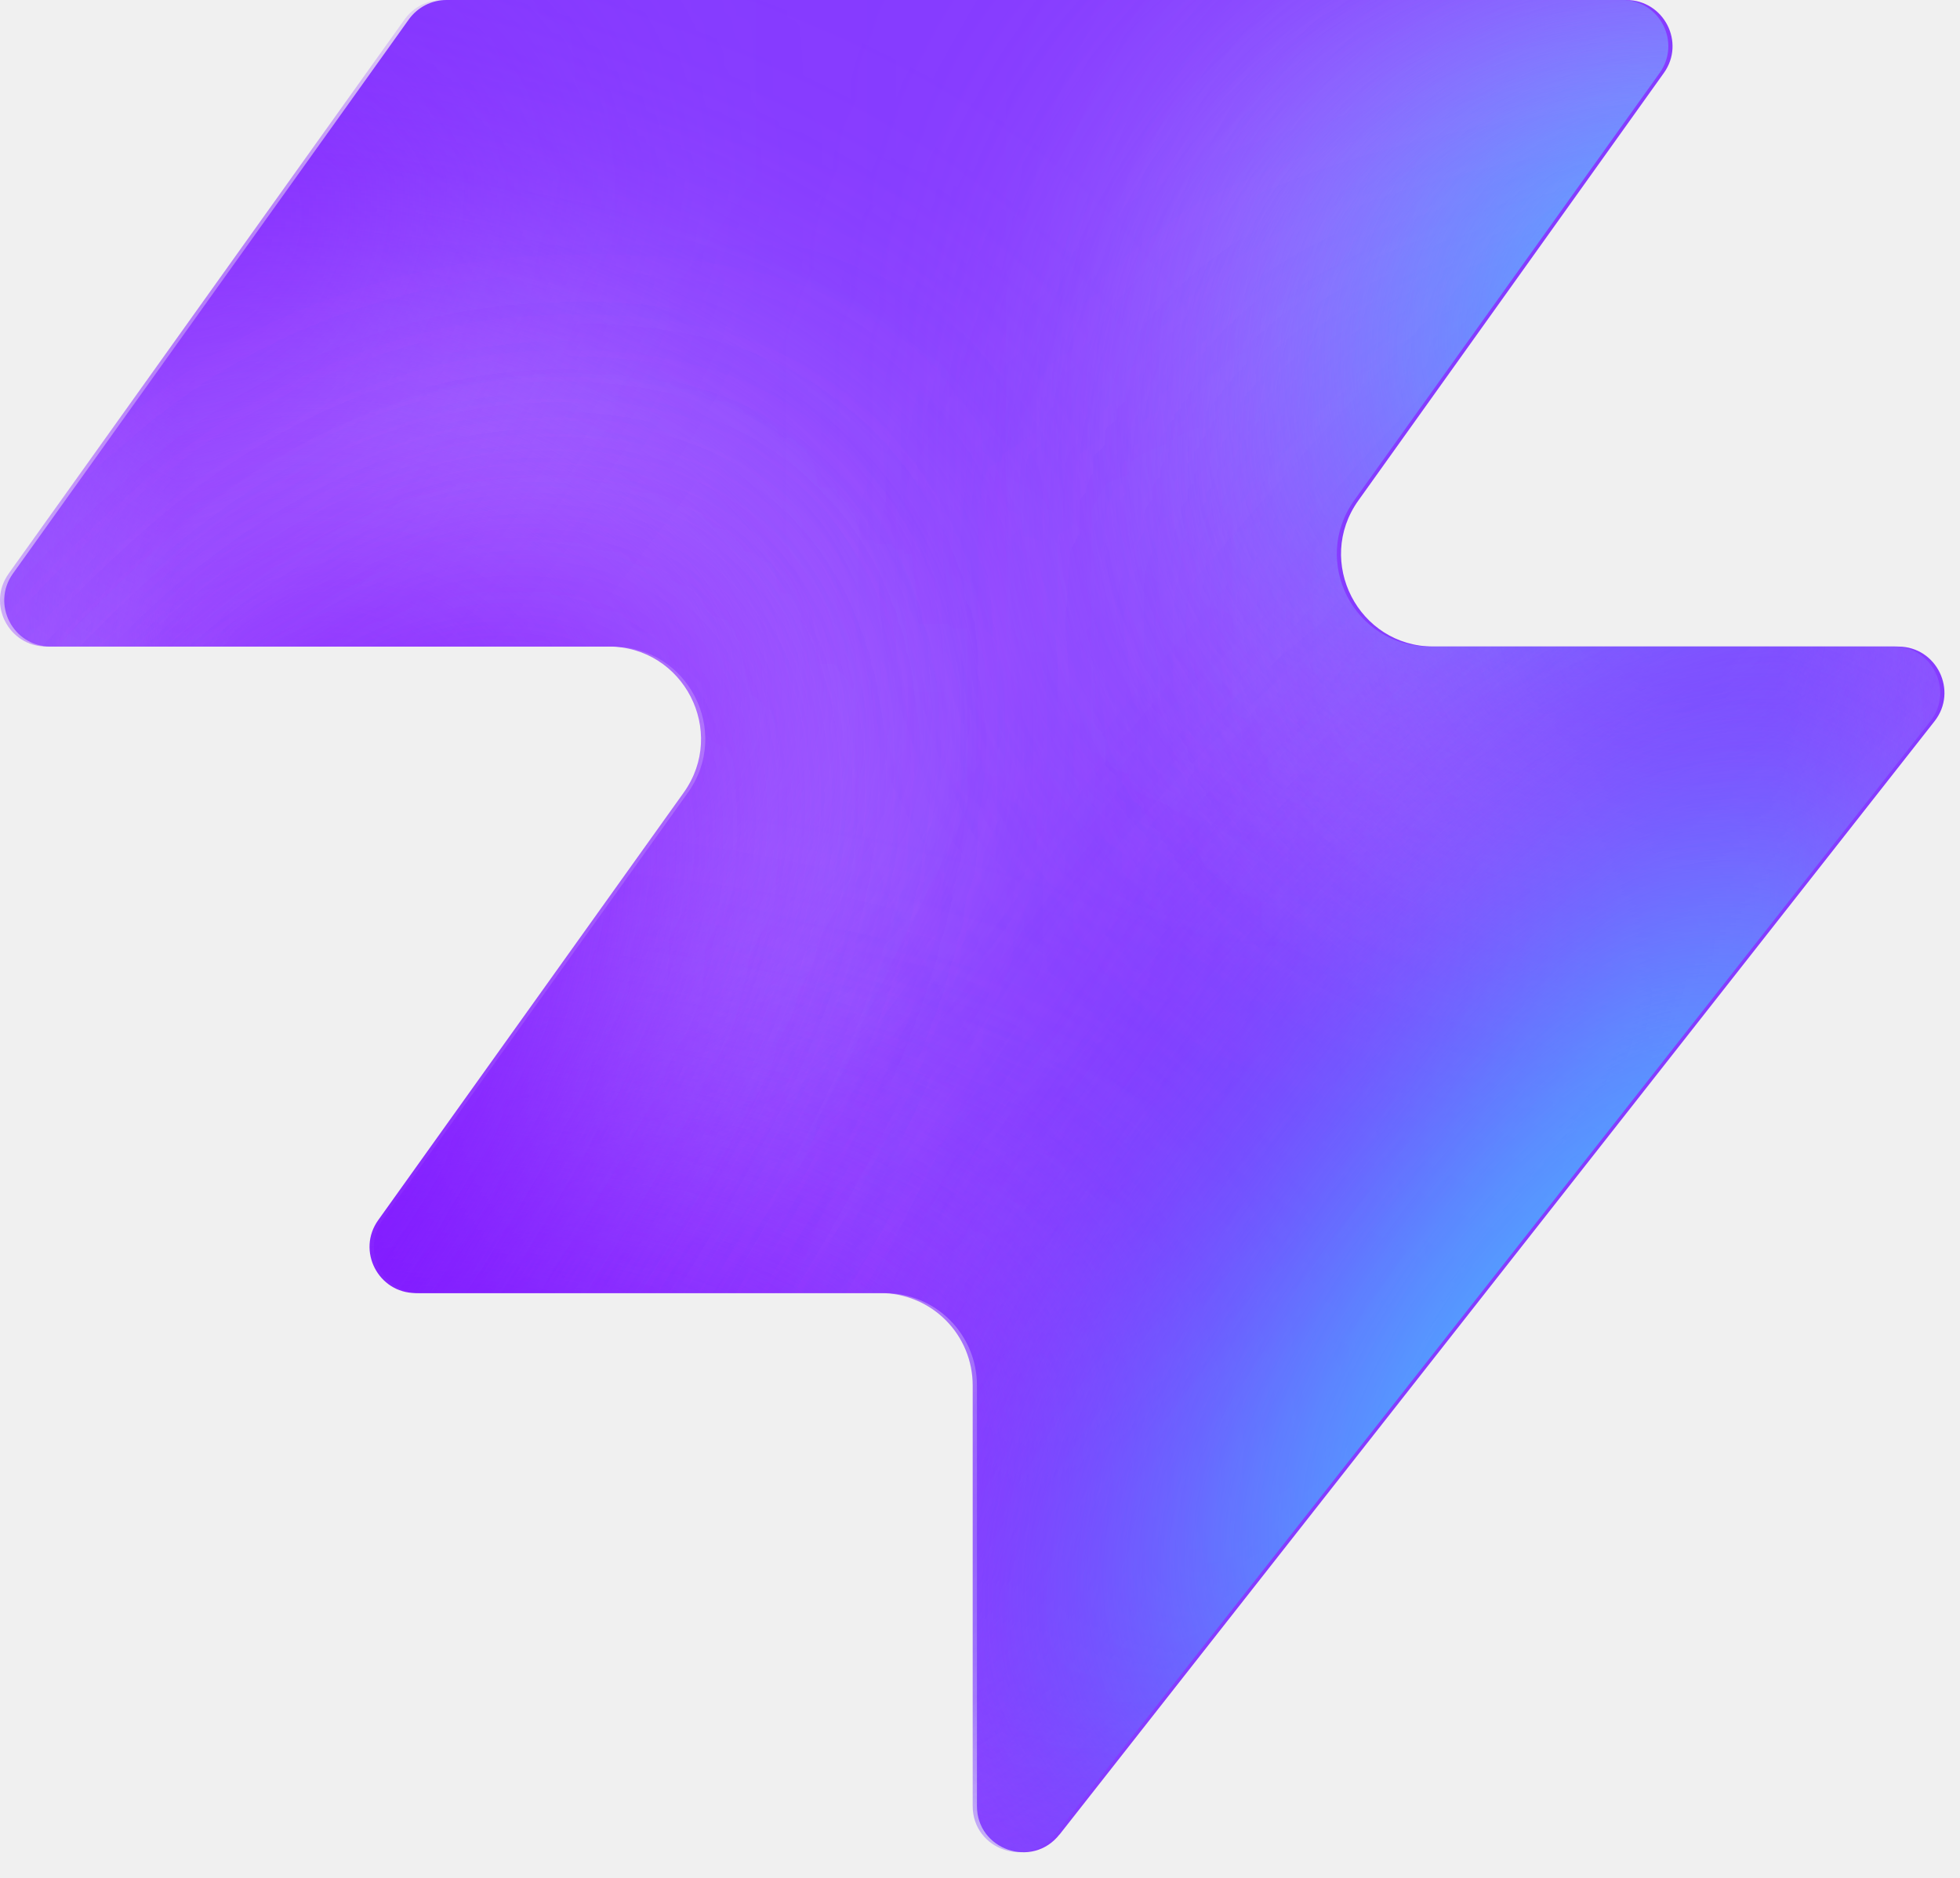
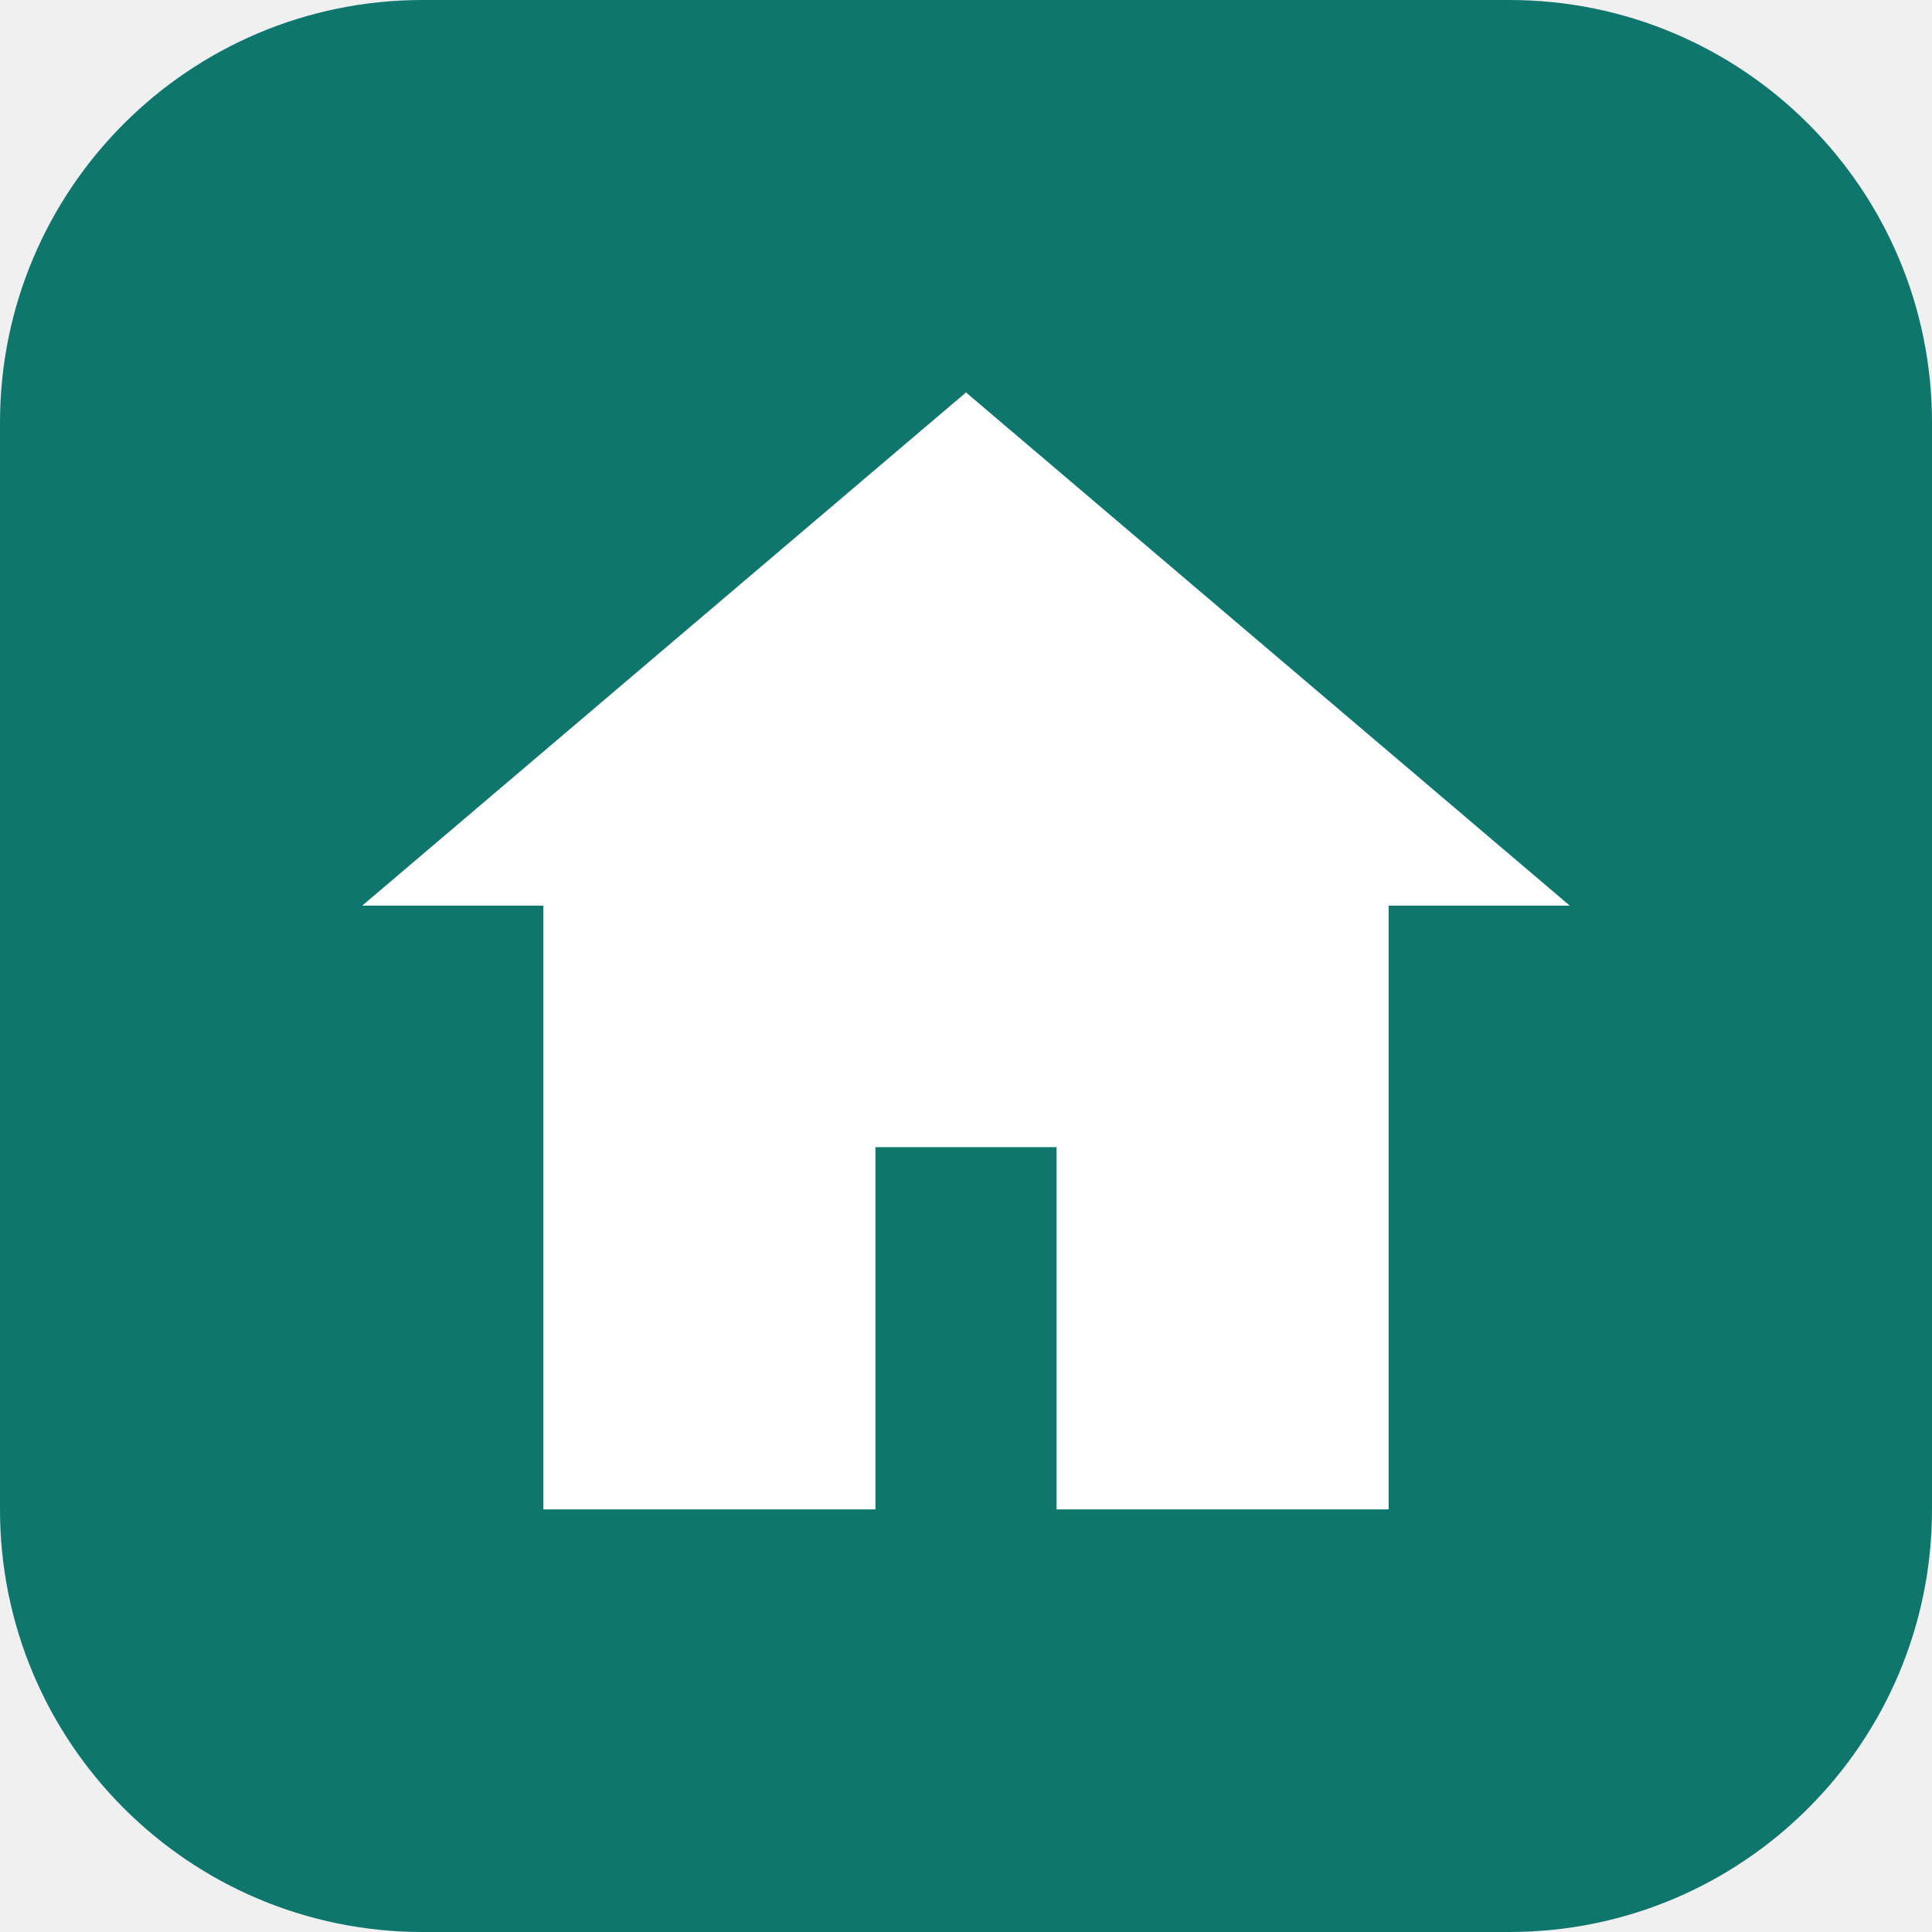
- <svg xmlns="http://www.w3.org/2000/svg" width="48" height="46" fill="none" viewBox="0 0 48 46">
-   <path fill="#863bff" d="M25.946 44.938c-.664.845-2.021.375-2.021-.698V33.937a2.26 2.26 0 0 0-2.262-2.262H10.287c-.92 0-1.456-1.04-.92-1.788l7.48-10.471c1.07-1.497 0-3.578-1.842-3.578H1.237c-.92 0-1.456-1.04-.92-1.788L10.013.474c.214-.297.556-.474.92-.474h28.894c.92 0 1.456 1.04.92 1.788l-7.48 10.471c-1.07 1.498 0 3.579 1.842 3.579h11.377c.943 0 1.473 1.088.89 1.83L25.947 44.94z" style="fill:#863bff;fill:color(display-p3 .525 .23 1);fill-opacity:1" />
-   <mask id="a" width="48" height="46" x="0" y="0" maskUnits="userSpaceOnUse" style="mask-type:alpha">
-     <path fill="#000" d="M25.842 44.938c-.664.844-2.021.375-2.021-.698V33.937a2.26 2.26 0 0 0-2.262-2.262H10.183c-.92 0-1.456-1.04-.92-1.788l7.48-10.471c1.07-1.498 0-3.579-1.842-3.579H1.133c-.92 0-1.456-1.04-.92-1.787L9.91.473c.214-.297.556-.474.92-.474h28.894c.92 0 1.456 1.04.92 1.788l-7.48 10.471c-1.07 1.498 0 3.578 1.842 3.578h11.377c.943 0 1.473 1.088.89 1.832L25.843 44.94z" style="fill:#000;fill-opacity:1" />
-   </mask>
-   <g mask="url(#a)">
-     <g filter="url(#b)">
-       <ellipse cx="5.508" cy="14.704" fill="#ede6ff" rx="5.508" ry="14.704" style="fill:#ede6ff;fill:color(display-p3 .927 .903 1);fill-opacity:1" transform="matrix(.00324 1 1 -.00324 -4.47 31.516)" />
-     </g>
-     <g filter="url(#c)">
-       <ellipse cx="10.399" cy="29.851" fill="#ede6ff" rx="10.399" ry="29.851" style="fill:#ede6ff;fill:color(display-p3 .927 .903 1);fill-opacity:1" transform="matrix(.00324 1 1 -.00324 -39.328 7.883)" />
-     </g>
-     <g filter="url(#d)">
-       <ellipse cx="5.508" cy="30.487" fill="#7e14ff" rx="5.508" ry="30.487" style="fill:#7e14ff;fill:color(display-p3 .492 .077 1);fill-opacity:1" transform="rotate(89.814 -25.913 -14.639)scale(1 -1)" />
-     </g>
-     <g filter="url(#e)">
-       <ellipse cx="5.508" cy="30.599" fill="#7e14ff" rx="5.508" ry="30.599" style="fill:#7e14ff;fill:color(display-p3 .492 .077 1);fill-opacity:1" transform="rotate(89.814 -32.644 -3.334)scale(1 -1)" />
-     </g>
-     <g filter="url(#f)">
-       <ellipse cx="5.508" cy="30.599" fill="#7e14ff" rx="5.508" ry="30.599" style="fill:#7e14ff;fill:color(display-p3 .492 .077 1);fill-opacity:1" transform="matrix(.00324 1 1 -.00324 -34.34 30.47)" />
-     </g>
-     <g filter="url(#g)">
-       <ellipse cx="14.072" cy="22.078" fill="#ede6ff" rx="14.072" ry="22.078" style="fill:#ede6ff;fill:color(display-p3 .927 .903 1);fill-opacity:1" transform="rotate(93.35 24.506 48.493)scale(-1 1)" />
-     </g>
-     <g filter="url(#h)">
-       <ellipse cx="3.47" cy="21.501" fill="#7e14ff" rx="3.47" ry="21.501" style="fill:#7e14ff;fill:color(display-p3 .492 .077 1);fill-opacity:1" transform="rotate(89.009 28.708 47.59)scale(-1 1)" />
-     </g>
-     <g filter="url(#i)">
-       <ellipse cx="3.47" cy="21.501" fill="#7e14ff" rx="3.47" ry="21.501" style="fill:#7e14ff;fill:color(display-p3 .492 .077 1);fill-opacity:1" transform="rotate(89.009 28.708 47.59)scale(-1 1)" />
-     </g>
-     <g filter="url(#j)">
-       <ellipse cx=".387" cy="8.972" fill="#7e14ff" rx="4.407" ry="29.108" style="fill:#7e14ff;fill:color(display-p3 .492 .077 1);fill-opacity:1" transform="rotate(39.51 .387 8.972)" />
-     </g>
-     <g filter="url(#k)">
-       <ellipse cx="47.523" cy="-6.092" fill="#7e14ff" rx="4.407" ry="29.108" style="fill:#7e14ff;fill:color(display-p3 .492 .077 1);fill-opacity:1" transform="rotate(37.892 47.523 -6.092)" />
-     </g>
-     <g filter="url(#l)">
-       <ellipse cx="41.412" cy="6.333" fill="#47bfff" rx="5.971" ry="9.665" style="fill:#47bfff;fill:color(display-p3 .28 .748 1);fill-opacity:1" transform="rotate(37.892 41.412 6.333)" />
-     </g>
-     <g filter="url(#m)">
-       <ellipse cx="-1.879" cy="38.332" fill="#7e14ff" rx="4.407" ry="29.108" style="fill:#7e14ff;fill:color(display-p3 .492 .077 1);fill-opacity:1" transform="rotate(37.892 -1.88 38.332)" />
-     </g>
-     <g filter="url(#n)">
-       <ellipse cx="-1.879" cy="38.332" fill="#7e14ff" rx="4.407" ry="29.108" style="fill:#7e14ff;fill:color(display-p3 .492 .077 1);fill-opacity:1" transform="rotate(37.892 -1.88 38.332)" />
-     </g>
-     <g filter="url(#o)">
-       <ellipse cx="35.651" cy="29.907" fill="#7e14ff" rx="4.407" ry="29.108" style="fill:#7e14ff;fill:color(display-p3 .492 .077 1);fill-opacity:1" transform="rotate(37.892 35.651 29.907)" />
-     </g>
-     <g filter="url(#p)">
-       <ellipse cx="38.418" cy="32.4" fill="#47bfff" rx="5.971" ry="15.297" style="fill:#47bfff;fill:color(display-p3 .28 .748 1);fill-opacity:1" transform="rotate(37.892 38.418 32.4)" />
-     </g>
-   </g>
-   <defs>
-     <filter id="b" width="60.045" height="41.654" x="-19.77" y="16.149" color-interpolation-filters="sRGB" filterUnits="userSpaceOnUse">
-       <feFlood flood-opacity="0" result="BackgroundImageFix" />
-       <feBlend in="SourceGraphic" in2="BackgroundImageFix" result="shape" />
-       <feGaussianBlur result="effect1_foregroundBlur_2002_17158" stdDeviation="7.659" />
-     </filter>
-     <filter id="c" width="90.34" height="51.437" x="-54.613" y="-7.533" color-interpolation-filters="sRGB" filterUnits="userSpaceOnUse">
-       <feFlood flood-opacity="0" result="BackgroundImageFix" />
-       <feBlend in="SourceGraphic" in2="BackgroundImageFix" result="shape" />
-       <feGaussianBlur result="effect1_foregroundBlur_2002_17158" stdDeviation="7.659" />
-     </filter>
-     <filter id="d" width="79.355" height="29.4" x="-49.64" y="2.03" color-interpolation-filters="sRGB" filterUnits="userSpaceOnUse">
-       <feFlood flood-opacity="0" result="BackgroundImageFix" />
-       <feBlend in="SourceGraphic" in2="BackgroundImageFix" result="shape" />
-       <feGaussianBlur result="effect1_foregroundBlur_2002_17158" stdDeviation="4.596" />
-     </filter>
-     <filter id="e" width="79.579" height="29.4" x="-45.045" y="20.029" color-interpolation-filters="sRGB" filterUnits="userSpaceOnUse">
-       <feFlood flood-opacity="0" result="BackgroundImageFix" />
-       <feBlend in="SourceGraphic" in2="BackgroundImageFix" result="shape" />
-       <feGaussianBlur result="effect1_foregroundBlur_2002_17158" stdDeviation="4.596" />
-     </filter>
-     <filter id="f" width="79.579" height="29.4" x="-43.513" y="21.178" color-interpolation-filters="sRGB" filterUnits="userSpaceOnUse">
-       <feFlood flood-opacity="0" result="BackgroundImageFix" />
-       <feBlend in="SourceGraphic" in2="BackgroundImageFix" result="shape" />
-       <feGaussianBlur result="effect1_foregroundBlur_2002_17158" stdDeviation="4.596" />
-     </filter>
-     <filter id="g" width="74.749" height="58.852" x="15.756" y="-17.901" color-interpolation-filters="sRGB" filterUnits="userSpaceOnUse">
-       <feFlood flood-opacity="0" result="BackgroundImageFix" />
-       <feBlend in="SourceGraphic" in2="BackgroundImageFix" result="shape" />
-       <feGaussianBlur result="effect1_foregroundBlur_2002_17158" stdDeviation="7.659" />
-     </filter>
-     <filter id="h" width="61.377" height="25.362" x="23.548" y="2.284" color-interpolation-filters="sRGB" filterUnits="userSpaceOnUse">
-       <feFlood flood-opacity="0" result="BackgroundImageFix" />
-       <feBlend in="SourceGraphic" in2="BackgroundImageFix" result="shape" />
-       <feGaussianBlur result="effect1_foregroundBlur_2002_17158" stdDeviation="4.596" />
-     </filter>
-     <filter id="i" width="61.377" height="25.362" x="23.548" y="2.284" color-interpolation-filters="sRGB" filterUnits="userSpaceOnUse">
-       <feFlood flood-opacity="0" result="BackgroundImageFix" />
-       <feBlend in="SourceGraphic" in2="BackgroundImageFix" result="shape" />
-       <feGaussianBlur result="effect1_foregroundBlur_2002_17158" stdDeviation="4.596" />
-     </filter>
-     <filter id="j" width="56.045" height="63.649" x="-27.636" y="-22.853" color-interpolation-filters="sRGB" filterUnits="userSpaceOnUse">
-       <feFlood flood-opacity="0" result="BackgroundImageFix" />
-       <feBlend in="SourceGraphic" in2="BackgroundImageFix" result="shape" />
-       <feGaussianBlur result="effect1_foregroundBlur_2002_17158" stdDeviation="4.596" />
-     </filter>
-     <filter id="k" width="54.814" height="64.646" x="20.116" y="-38.415" color-interpolation-filters="sRGB" filterUnits="userSpaceOnUse">
-       <feFlood flood-opacity="0" result="BackgroundImageFix" />
-       <feBlend in="SourceGraphic" in2="BackgroundImageFix" result="shape" />
-       <feGaussianBlur result="effect1_foregroundBlur_2002_17158" stdDeviation="4.596" />
-     </filter>
-     <filter id="l" width="33.541" height="35.313" x="24.641" y="-11.323" color-interpolation-filters="sRGB" filterUnits="userSpaceOnUse">
-       <feFlood flood-opacity="0" result="BackgroundImageFix" />
-       <feBlend in="SourceGraphic" in2="BackgroundImageFix" result="shape" />
-       <feGaussianBlur result="effect1_foregroundBlur_2002_17158" stdDeviation="4.596" />
-     </filter>
-     <filter id="m" width="54.814" height="64.646" x="-29.286" y="6.009" color-interpolation-filters="sRGB" filterUnits="userSpaceOnUse">
-       <feFlood flood-opacity="0" result="BackgroundImageFix" />
-       <feBlend in="SourceGraphic" in2="BackgroundImageFix" result="shape" />
-       <feGaussianBlur result="effect1_foregroundBlur_2002_17158" stdDeviation="4.596" />
-     </filter>
-     <filter id="n" width="54.814" height="64.646" x="-29.286" y="6.009" color-interpolation-filters="sRGB" filterUnits="userSpaceOnUse">
-       <feFlood flood-opacity="0" result="BackgroundImageFix" />
-       <feBlend in="SourceGraphic" in2="BackgroundImageFix" result="shape" />
-       <feGaussianBlur result="effect1_foregroundBlur_2002_17158" stdDeviation="4.596" />
-     </filter>
-     <filter id="o" width="54.814" height="64.646" x="8.244" y="-2.416" color-interpolation-filters="sRGB" filterUnits="userSpaceOnUse">
-       <feFlood flood-opacity="0" result="BackgroundImageFix" />
-       <feBlend in="SourceGraphic" in2="BackgroundImageFix" result="shape" />
-       <feGaussianBlur result="effect1_foregroundBlur_2002_17158" stdDeviation="4.596" />
-     </filter>
-     <filter id="p" width="39.409" height="43.623" x="18.713" y="10.588" color-interpolation-filters="sRGB" filterUnits="userSpaceOnUse">
-       <feFlood flood-opacity="0" result="BackgroundImageFix" />
-       <feBlend in="SourceGraphic" in2="BackgroundImageFix" result="shape" />
-       <feGaussianBlur result="effect1_foregroundBlur_2002_17158" stdDeviation="4.596" />
-     </filter>
-   </defs>
+ <svg xmlns="http://www.w3.org/2000/svg" viewBox="0 0 64 64">
+   <rect width="64" height="64" rx="14" fill="#0f766e" />
+   <path d="M32 13 12 30h6v20h11V38h6v12h11V30h6z" fill="#fff" />
</svg>
